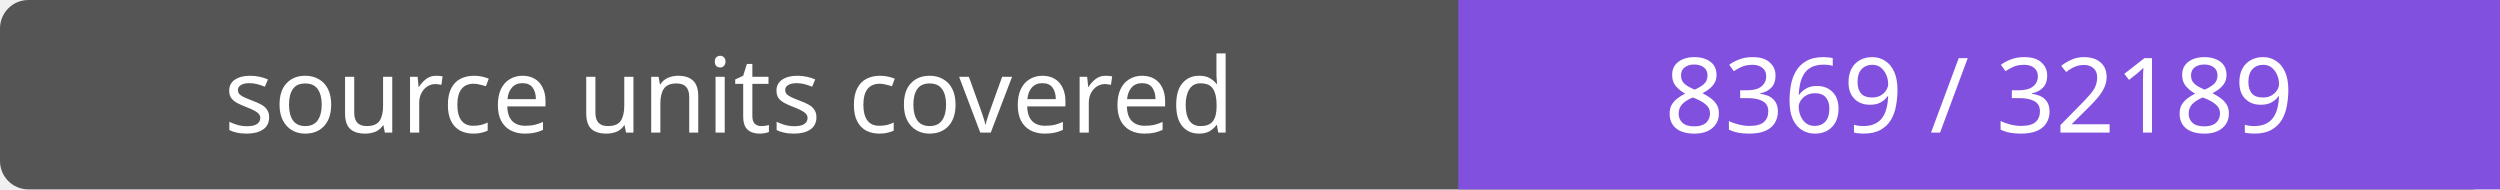
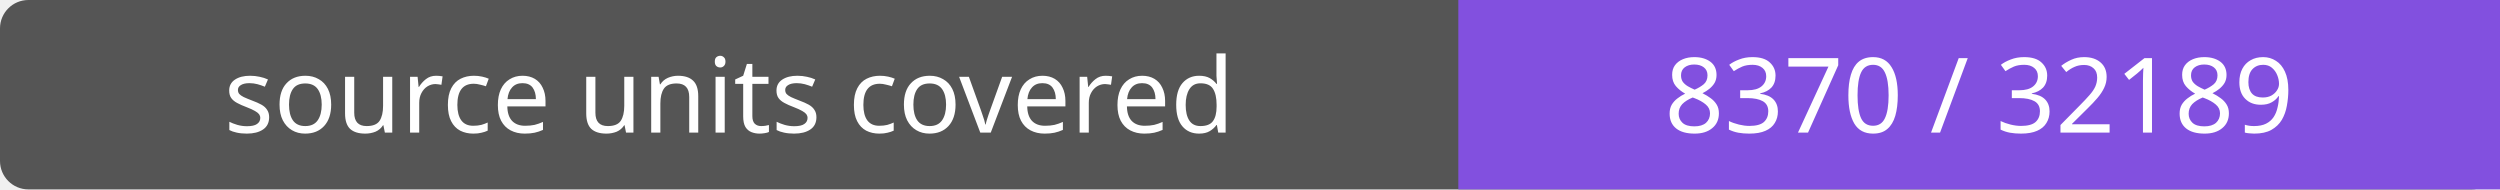
- <svg xmlns="http://www.w3.org/2000/svg" width="264" height="20" role="img" aria-label="source units covered: 8369 / 32189">
+ <svg xmlns="http://www.w3.org/2000/svg" width="264" height="20" role="img" aria-label="source units covered: 8370 / 32189">
  <rect width="264" height="20" rx="3" fill="#555" />
  <path fill="#8250df" d="M154 0h110v20H154z" />
  <g fill="#fff" text-anchor="middle" font-family="Verdana,sans-serif" font-size="11">
    <text x="77.0" y="14">source units covered</text>
-     <text x="209.0" y="14">8369 / 32189</text>
+     <text x="209.0" y="14">8370 / 32189</text>
  </g>
</svg>
